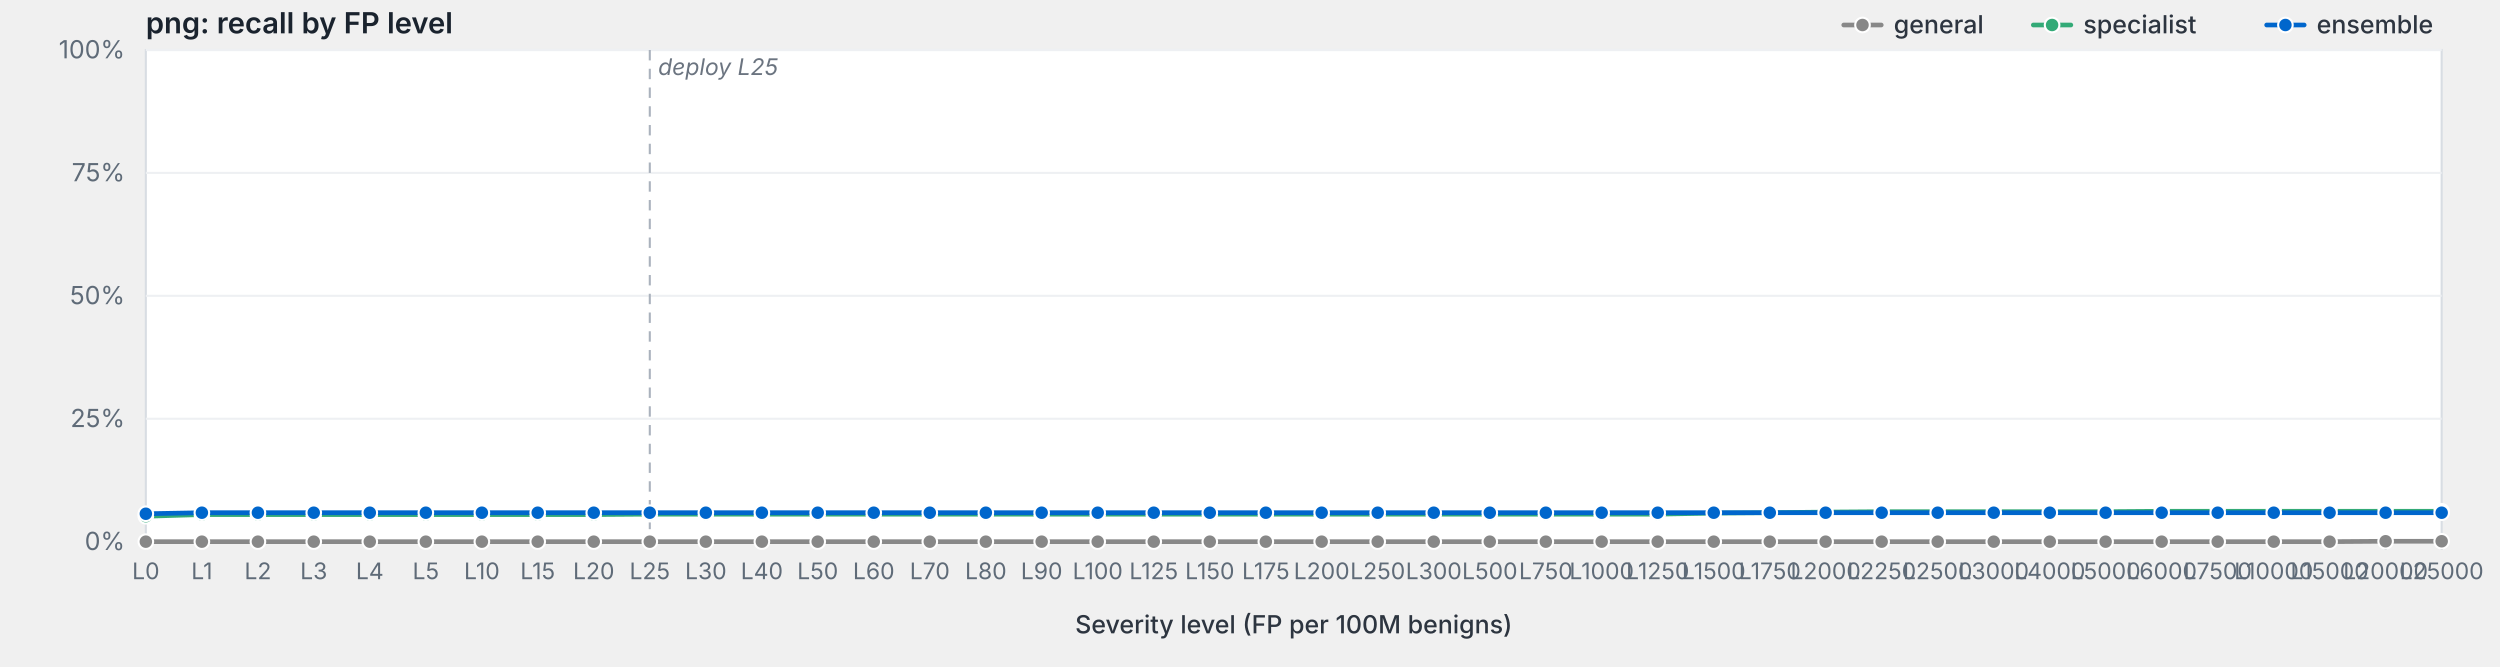
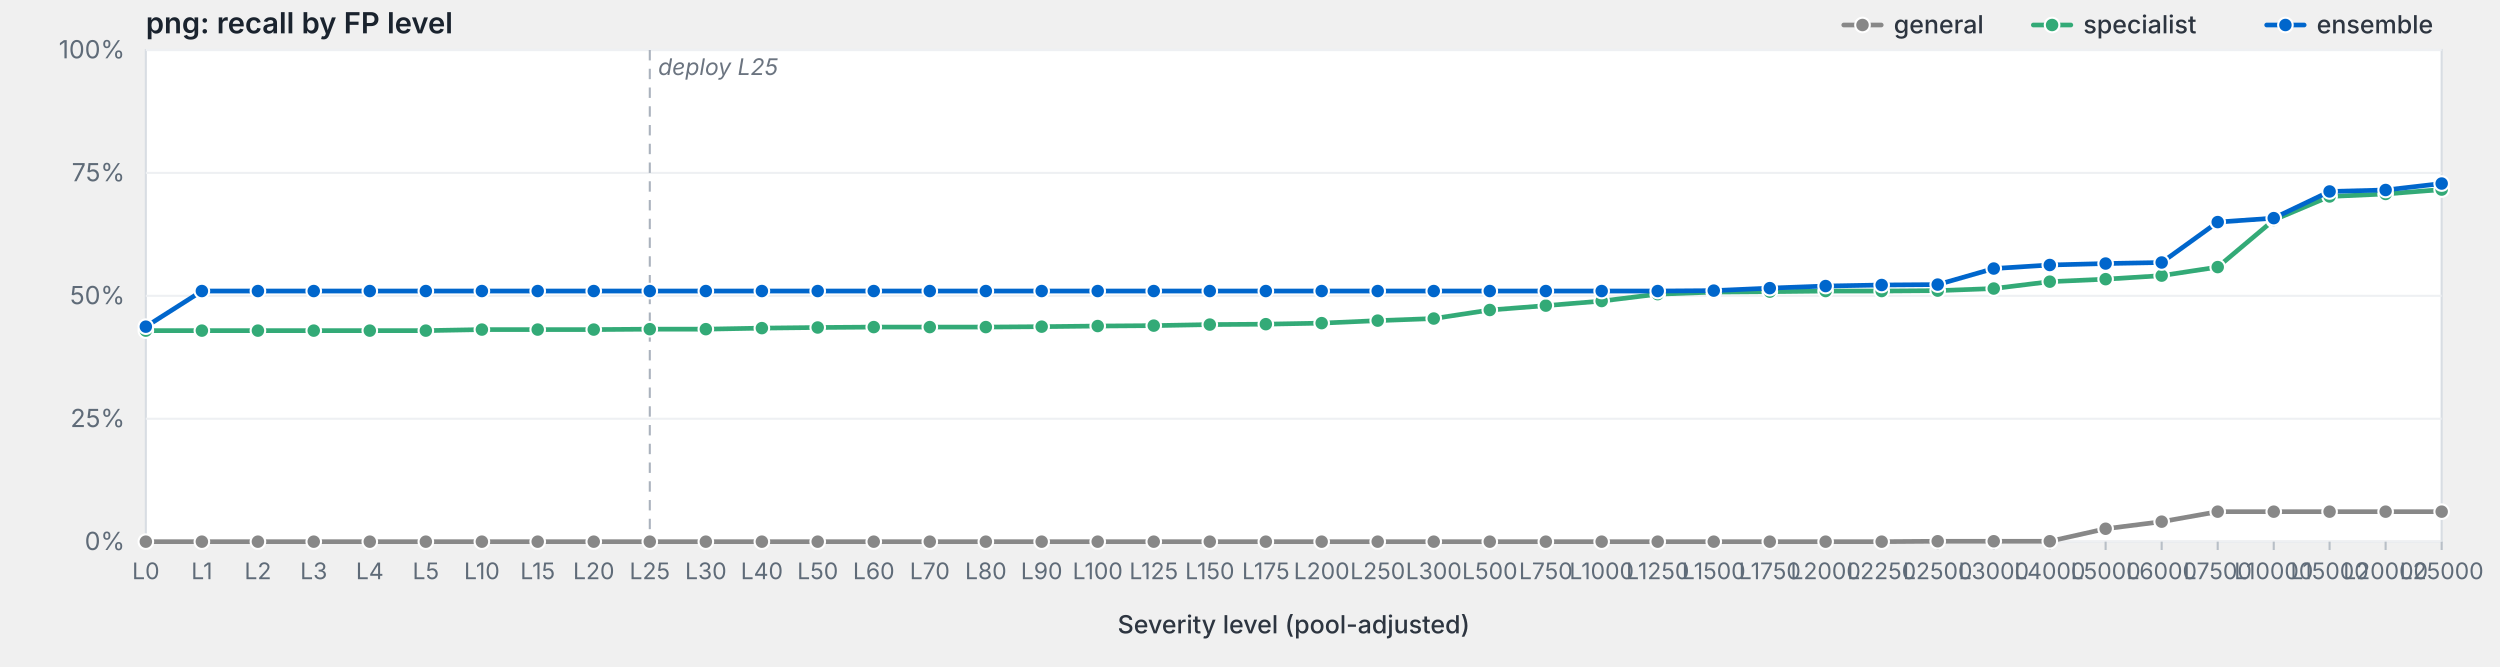
<svg xmlns="http://www.w3.org/2000/svg" viewBox="0 0 1200 320" width="1200" height="320" preserveAspectRatio="xMidYMid meet" role="img" aria-label="png: recall by FP level">
  <style>svg { background: #fdfdfd; }.frame { fill: #fff; stroke: #d8dde3; stroke-width: 1; }.grid { stroke: #eef0f3; stroke-width: 1; }.tick { stroke: #b8bfc7; stroke-width: 1; }.axis-label { fill: #5f6b78; font-family: -apple-system, BlinkMacSystemFont, "Segoe UI", system-ui, sans-serif; font-size: 12px; }.x-label { fill: #5f6b78; font-family: -apple-system, BlinkMacSystemFont, "Segoe UI", system-ui, sans-serif; font-size: 11px; }.axis-title { fill: #2d3540; font-family: -apple-system, BlinkMacSystemFont, "Segoe UI", system-ui, sans-serif; font-size: 12px; font-weight: 500; }.title { fill: #1a232e; font-family: -apple-system, BlinkMacSystemFont, "Segoe UI", system-ui, sans-serif; font-size: 14px; font-weight: 600; }.deploy-marker { stroke: #aab2bd; stroke-width: 1; stroke-dasharray: 5,4; }.deploy-label { fill: #6b7480; font-family: -apple-system, BlinkMacSystemFont, "Segoe UI", system-ui, sans-serif; font-size: 11px; font-style: italic; }.curve { fill: none; stroke-width: 2.25; stroke-linejoin: round; stroke-linecap: round; }.marker { stroke: #fff; stroke-width: 1; }.legend-text { fill: #2d3540; font-family: -apple-system, BlinkMacSystemFont, "Segoe UI", system-ui, sans-serif; font-size: 12px; font-weight: 500; }</style>
  <text class="title" x="70" y="16">png: recall by FP level</text>
  <rect class="frame" x="70" y="24" width="1102" height="236" />
  <line class="grid" x1="70" y1="260.0" x2="1172" y2="260.0" />
  <text class="axis-label" x="60" y="264.0" text-anchor="end">0%</text>
  <line class="grid" x1="70" y1="201.0" x2="1172" y2="201.0" />
  <text class="axis-label" x="60" y="205.0" text-anchor="end">25%</text>
  <line class="grid" x1="70" y1="142.0" x2="1172" y2="142.0" />
  <text class="axis-label" x="60" y="146.0" text-anchor="end">50%</text>
  <line class="grid" x1="70" y1="83.0" x2="1172" y2="83.0" />
  <text class="axis-label" x="60" y="87.0" text-anchor="end">75%</text>
  <line class="grid" x1="70" y1="24.0" x2="1172" y2="24.0" />
  <text class="axis-label" x="60" y="28.0" text-anchor="end">100%</text>
  <line class="deploy-marker" x1="311.9" y1="24" x2="311.9" y2="260" />
  <text class="deploy-label" x="315.9" y="36" text-anchor="start">deploy L25</text>
  <line class="tick" x1="70.0" y1="260" x2="70.0" y2="264" />
  <text class="x-label" x="70.0" y="278" text-anchor="middle">L0</text>
  <line class="tick" x1="96.9" y1="260" x2="96.9" y2="264" />
  <text class="x-label" x="96.9" y="278" text-anchor="middle">L1</text>
  <line class="tick" x1="123.8" y1="260" x2="123.8" y2="264" />
  <text class="x-label" x="123.8" y="278" text-anchor="middle">L2</text>
  <line class="tick" x1="150.6" y1="260" x2="150.6" y2="264" />
  <text class="x-label" x="150.6" y="278" text-anchor="middle">L3</text>
  <line class="tick" x1="177.5" y1="260" x2="177.5" y2="264" />
  <text class="x-label" x="177.5" y="278" text-anchor="middle">L4</text>
  <line class="tick" x1="204.4" y1="260" x2="204.4" y2="264" />
  <text class="x-label" x="204.4" y="278" text-anchor="middle">L5</text>
  <line class="tick" x1="231.3" y1="260" x2="231.3" y2="264" />
  <text class="x-label" x="231.3" y="278" text-anchor="middle">L10</text>
  <line class="tick" x1="258.1" y1="260" x2="258.1" y2="264" />
  <text class="x-label" x="258.1" y="278" text-anchor="middle">L15</text>
  <line class="tick" x1="285.0" y1="260" x2="285.0" y2="264" />
  <text class="x-label" x="285.0" y="278" text-anchor="middle">L20</text>
  <line class="tick" x1="311.9" y1="260" x2="311.9" y2="264" />
  <text class="x-label" x="311.9" y="278" text-anchor="middle">L25</text>
  <line class="tick" x1="338.8" y1="260" x2="338.8" y2="264" />
  <text class="x-label" x="338.8" y="278" text-anchor="middle">L30</text>
  <line class="tick" x1="365.7" y1="260" x2="365.7" y2="264" />
  <text class="x-label" x="365.7" y="278" text-anchor="middle">L40</text>
  <line class="tick" x1="392.5" y1="260" x2="392.5" y2="264" />
  <text class="x-label" x="392.5" y="278" text-anchor="middle">L50</text>
  <line class="tick" x1="419.4" y1="260" x2="419.4" y2="264" />
  <text class="x-label" x="419.4" y="278" text-anchor="middle">L60</text>
  <line class="tick" x1="446.3" y1="260" x2="446.3" y2="264" />
  <text class="x-label" x="446.3" y="278" text-anchor="middle">L70</text>
  <line class="tick" x1="473.2" y1="260" x2="473.2" y2="264" />
  <text class="x-label" x="473.2" y="278" text-anchor="middle">L80</text>
  <line class="tick" x1="500.0" y1="260" x2="500.0" y2="264" />
  <text class="x-label" x="500.0" y="278" text-anchor="middle">L90</text>
  <line class="tick" x1="526.9" y1="260" x2="526.9" y2="264" />
  <text class="x-label" x="526.9" y="278" text-anchor="middle">L100</text>
  <line class="tick" x1="553.8" y1="260" x2="553.8" y2="264" />
  <text class="x-label" x="553.8" y="278" text-anchor="middle">L125</text>
  <line class="tick" x1="580.7" y1="260" x2="580.7" y2="264" />
  <text class="x-label" x="580.7" y="278" text-anchor="middle">L150</text>
  <line class="tick" x1="607.6" y1="260" x2="607.6" y2="264" />
  <text class="x-label" x="607.6" y="278" text-anchor="middle">L175</text>
  <line class="tick" x1="634.4" y1="260" x2="634.4" y2="264" />
  <text class="x-label" x="634.4" y="278" text-anchor="middle">L200</text>
  <line class="tick" x1="661.3" y1="260" x2="661.3" y2="264" />
  <text class="x-label" x="661.3" y="278" text-anchor="middle">L250</text>
  <line class="tick" x1="688.2" y1="260" x2="688.2" y2="264" />
  <text class="x-label" x="688.2" y="278" text-anchor="middle">L300</text>
  <line class="tick" x1="715.1" y1="260" x2="715.1" y2="264" />
  <text class="x-label" x="715.1" y="278" text-anchor="middle">L500</text>
  <line class="tick" x1="742.0" y1="260" x2="742.0" y2="264" />
  <text class="x-label" x="742.0" y="278" text-anchor="middle">L750</text>
  <line class="tick" x1="768.8" y1="260" x2="768.8" y2="264" />
  <text class="x-label" x="768.8" y="278" text-anchor="middle">L1000</text>
  <line class="tick" x1="795.7" y1="260" x2="795.7" y2="264" />
  <text class="x-label" x="795.7" y="278" text-anchor="middle">L1250</text>
  <line class="tick" x1="822.6" y1="260" x2="822.6" y2="264" />
  <text class="x-label" x="822.6" y="278" text-anchor="middle">L1500</text>
  <line class="tick" x1="849.5" y1="260" x2="849.5" y2="264" />
  <text class="x-label" x="849.5" y="278" text-anchor="middle">L1750</text>
  <line class="tick" x1="876.3" y1="260" x2="876.3" y2="264" />
  <text class="x-label" x="876.3" y="278" text-anchor="middle">L2000</text>
  <line class="tick" x1="903.2" y1="260" x2="903.2" y2="264" />
  <text class="x-label" x="903.2" y="278" text-anchor="middle">L2250</text>
  <line class="tick" x1="930.1" y1="260" x2="930.1" y2="264" />
  <text class="x-label" x="930.1" y="278" text-anchor="middle">L2500</text>
  <line class="tick" x1="957.0" y1="260" x2="957.0" y2="264" />
  <text class="x-label" x="957.0" y="278" text-anchor="middle">L3000</text>
  <line class="tick" x1="983.9" y1="260" x2="983.9" y2="264" />
  <text class="x-label" x="983.9" y="278" text-anchor="middle">L4000</text>
  <line class="tick" x1="1010.7" y1="260" x2="1010.7" y2="264" />
  <text class="x-label" x="1010.7" y="278" text-anchor="middle">L5000</text>
  <line class="tick" x1="1037.6" y1="260" x2="1037.6" y2="264" />
  <text class="x-label" x="1037.6" y="278" text-anchor="middle">L6000</text>
  <line class="tick" x1="1064.5" y1="260" x2="1064.5" y2="264" />
  <text class="x-label" x="1064.5" y="278" text-anchor="middle">L7500</text>
  <line class="tick" x1="1091.4" y1="260" x2="1091.4" y2="264" />
  <text class="x-label" x="1091.4" y="278" text-anchor="middle">L10000</text>
  <line class="tick" x1="1118.2" y1="260" x2="1118.2" y2="264" />
  <text class="x-label" x="1118.2" y="278" text-anchor="middle">L15000</text>
  <line class="tick" x1="1145.1" y1="260" x2="1145.1" y2="264" />
  <text class="x-label" x="1145.1" y="278" text-anchor="middle">L20000</text>
  <line class="tick" x1="1172.0" y1="260" x2="1172.0" y2="264" />
  <text class="x-label" x="1172.0" y="278" text-anchor="middle">L25000</text>
-   <text class="axis-title" x="621.0" y="304" text-anchor="middle">Severity level (FP per 100M benigns)</text>
-   <path class="curve" d="M70.0,260.0 L96.9,260.0 L123.8,260.0 L150.6,260.0 L177.5,260.0 L204.4,260.0 L231.3,260.0 L258.1,260.0 L285.0,260.0 L311.9,260.0 L338.8,260.0 L365.7,260.0 L392.5,260.0 L419.4,260.0 L446.3,260.0 L473.2,260.0 L500.0,260.0 L526.9,260.0 L553.8,260.0 L580.7,260.0 L607.6,260.0 L634.4,260.0 L661.3,260.0 L688.2,260.0 L715.1,260.0 L742.0,260.0 L768.8,260.0 L795.7,260.0 L822.6,260.0 L849.5,260.0 L876.3,260.0 L903.2,260.0 L930.1,260.0 L957.0,260.0 L983.9,260.0 L1010.7,260.0 L1037.6,260.0 L1064.5,260.0 L1091.4,260.0 L1118.2,260.0 L1145.1,259.8 L1172.0,259.8" stroke="#888" />
+   <text class="axis-title" x="621.0" y="304" text-anchor="middle">Severity level (pool-adjusted)</text>
+   <path class="curve" d="M70.0,260.0 L96.9,260.0 L123.8,260.0 L150.6,260.0 L177.5,260.0 L204.4,260.0 L231.3,260.0 L258.1,260.0 L285.0,260.0 L311.9,260.0 L338.8,260.0 L365.7,260.0 L392.5,260.0 L419.4,260.0 L446.3,260.0 L473.2,260.0 L500.0,260.0 L526.9,260.0 L553.8,260.0 L580.7,260.0 L607.6,260.0 L634.4,260.0 L661.3,260.0 L688.2,260.0 L715.1,260.0 L742.0,260.0 L768.8,260.0 L795.7,260.0 L822.6,260.0 L849.5,260.0 L876.3,260.0 L903.2,260.0 L930.1,259.8 L957.0,259.8 L983.9,259.8 L1010.7,253.8 L1037.6,250.4 L1064.5,245.6 L1091.4,245.6 L1118.2,245.6 L1145.1,245.6 L1172.0,245.6" stroke="#888" />
  <circle class="marker" cx="70.0" cy="260.0" r="3.5" fill="#888" />
  <circle class="marker" cx="96.9" cy="260.0" r="3.5" fill="#888" />
  <circle class="marker" cx="123.8" cy="260.0" r="3.5" fill="#888" />
  <circle class="marker" cx="150.6" cy="260.0" r="3.5" fill="#888" />
  <circle class="marker" cx="177.5" cy="260.0" r="3.5" fill="#888" />
  <circle class="marker" cx="204.4" cy="260.0" r="3.5" fill="#888" />
  <circle class="marker" cx="231.3" cy="260.0" r="3.5" fill="#888" />
  <circle class="marker" cx="258.1" cy="260.0" r="3.5" fill="#888" />
  <circle class="marker" cx="285.0" cy="260.0" r="3.5" fill="#888" />
  <circle class="marker" cx="311.9" cy="260.0" r="3.5" fill="#888" />
  <circle class="marker" cx="338.8" cy="260.0" r="3.5" fill="#888" />
  <circle class="marker" cx="365.7" cy="260.0" r="3.5" fill="#888" />
  <circle class="marker" cx="392.5" cy="260.0" r="3.5" fill="#888" />
  <circle class="marker" cx="419.4" cy="260.0" r="3.5" fill="#888" />
  <circle class="marker" cx="446.3" cy="260.0" r="3.5" fill="#888" />
  <circle class="marker" cx="473.2" cy="260.0" r="3.5" fill="#888" />
  <circle class="marker" cx="500.0" cy="260.0" r="3.5" fill="#888" />
  <circle class="marker" cx="526.9" cy="260.0" r="3.5" fill="#888" />
  <circle class="marker" cx="553.8" cy="260.0" r="3.5" fill="#888" />
  <circle class="marker" cx="580.7" cy="260.0" r="3.5" fill="#888" />
  <circle class="marker" cx="607.6" cy="260.0" r="3.5" fill="#888" />
  <circle class="marker" cx="634.4" cy="260.0" r="3.5" fill="#888" />
  <circle class="marker" cx="661.3" cy="260.0" r="3.5" fill="#888" />
  <circle class="marker" cx="688.2" cy="260.0" r="3.5" fill="#888" />
  <circle class="marker" cx="715.1" cy="260.0" r="3.5" fill="#888" />
  <circle class="marker" cx="742.0" cy="260.0" r="3.5" fill="#888" />
  <circle class="marker" cx="768.8" cy="260.0" r="3.5" fill="#888" />
  <circle class="marker" cx="795.7" cy="260.0" r="3.5" fill="#888" />
  <circle class="marker" cx="822.6" cy="260.0" r="3.5" fill="#888" />
  <circle class="marker" cx="849.5" cy="260.0" r="3.5" fill="#888" />
  <circle class="marker" cx="876.3" cy="260.0" r="3.5" fill="#888" />
  <circle class="marker" cx="903.2" cy="260.0" r="3.5" fill="#888" />
-   <circle class="marker" cx="930.1" cy="260.0" r="3.5" fill="#888" />
-   <circle class="marker" cx="957.0" cy="260.0" r="3.5" fill="#888" />
-   <circle class="marker" cx="983.9" cy="260.0" r="3.5" fill="#888" />
-   <circle class="marker" cx="1010.7" cy="260.0" r="3.5" fill="#888" />
-   <circle class="marker" cx="1037.6" cy="260.0" r="3.5" fill="#888" />
-   <circle class="marker" cx="1064.5" cy="260.0" r="3.5" fill="#888" />
-   <circle class="marker" cx="1091.4" cy="260.0" r="3.5" fill="#888" />
-   <circle class="marker" cx="1118.2" cy="260.0" r="3.5" fill="#888" />
-   <circle class="marker" cx="1145.1" cy="259.8" r="3.5" fill="#888" />
-   <circle class="marker" cx="1172.0" cy="259.8" r="3.5" fill="#888" />
-   <path class="curve" d="M70.0,247.8 L96.9,247.0 L123.8,247.0 L150.6,247.0 L177.5,247.0 L204.4,247.0 L231.3,247.0 L258.1,247.0 L285.0,247.0 L311.9,246.8 L338.8,246.8 L365.7,246.8 L392.5,246.8 L419.4,246.8 L446.3,246.8 L473.2,246.8 L500.0,246.8 L526.9,246.8 L553.8,246.8 L580.7,246.8 L607.6,246.8 L634.4,246.8 L661.3,246.8 L688.2,246.8 L715.1,246.8 L742.0,246.8 L768.8,246.8 L795.7,246.8 L822.6,246.3 L849.5,246.1 L876.3,245.8 L903.2,245.6 L930.1,245.6 L957.0,245.6 L983.9,245.6 L1010.7,245.6 L1037.6,245.4 L1064.5,245.4 L1091.4,245.4 L1118.2,245.4 L1145.1,245.4 L1172.0,245.4" stroke="#3a7" />
-   <circle class="marker" cx="70.0" cy="247.8" r="3.5" fill="#3a7" />
-   <circle class="marker" cx="96.9" cy="247.0" r="3.5" fill="#3a7" />
-   <circle class="marker" cx="123.8" cy="247.0" r="3.5" fill="#3a7" />
-   <circle class="marker" cx="150.6" cy="247.0" r="3.5" fill="#3a7" />
-   <circle class="marker" cx="177.5" cy="247.0" r="3.5" fill="#3a7" />
-   <circle class="marker" cx="204.4" cy="247.0" r="3.5" fill="#3a7" />
-   <circle class="marker" cx="231.3" cy="247.0" r="3.5" fill="#3a7" />
-   <circle class="marker" cx="258.1" cy="247.0" r="3.5" fill="#3a7" />
-   <circle class="marker" cx="285.0" cy="247.0" r="3.5" fill="#3a7" />
-   <circle class="marker" cx="311.9" cy="246.8" r="3.5" fill="#3a7" />
-   <circle class="marker" cx="338.8" cy="246.8" r="3.5" fill="#3a7" />
-   <circle class="marker" cx="365.7" cy="246.8" r="3.5" fill="#3a7" />
-   <circle class="marker" cx="392.5" cy="246.8" r="3.5" fill="#3a7" />
-   <circle class="marker" cx="419.4" cy="246.8" r="3.5" fill="#3a7" />
-   <circle class="marker" cx="446.3" cy="246.8" r="3.5" fill="#3a7" />
-   <circle class="marker" cx="473.2" cy="246.8" r="3.5" fill="#3a7" />
-   <circle class="marker" cx="500.0" cy="246.8" r="3.5" fill="#3a7" />
-   <circle class="marker" cx="526.9" cy="246.8" r="3.5" fill="#3a7" />
-   <circle class="marker" cx="553.8" cy="246.8" r="3.5" fill="#3a7" />
-   <circle class="marker" cx="580.7" cy="246.8" r="3.5" fill="#3a7" />
-   <circle class="marker" cx="607.6" cy="246.8" r="3.5" fill="#3a7" />
-   <circle class="marker" cx="634.4" cy="246.8" r="3.5" fill="#3a7" />
-   <circle class="marker" cx="661.3" cy="246.8" r="3.5" fill="#3a7" />
-   <circle class="marker" cx="688.2" cy="246.8" r="3.5" fill="#3a7" />
-   <circle class="marker" cx="715.1" cy="246.8" r="3.5" fill="#3a7" />
-   <circle class="marker" cx="742.0" cy="246.8" r="3.5" fill="#3a7" />
-   <circle class="marker" cx="768.8" cy="246.8" r="3.5" fill="#3a7" />
-   <circle class="marker" cx="795.7" cy="246.8" r="3.5" fill="#3a7" />
-   <circle class="marker" cx="822.6" cy="246.3" r="3.5" fill="#3a7" />
-   <circle class="marker" cx="849.5" cy="246.1" r="3.5" fill="#3a7" />
-   <circle class="marker" cx="876.3" cy="245.8" r="3.5" fill="#3a7" />
-   <circle class="marker" cx="903.2" cy="245.6" r="3.5" fill="#3a7" />
-   <circle class="marker" cx="930.1" cy="245.6" r="3.5" fill="#3a7" />
-   <circle class="marker" cx="957.0" cy="245.6" r="3.5" fill="#3a7" />
-   <circle class="marker" cx="983.9" cy="245.6" r="3.5" fill="#3a7" />
-   <circle class="marker" cx="1010.7" cy="245.6" r="3.5" fill="#3a7" />
-   <circle class="marker" cx="1037.6" cy="245.4" r="3.5" fill="#3a7" />
-   <circle class="marker" cx="1064.5" cy="245.4" r="3.5" fill="#3a7" />
-   <circle class="marker" cx="1091.4" cy="245.4" r="3.5" fill="#3a7" />
-   <circle class="marker" cx="1118.2" cy="245.4" r="3.5" fill="#3a7" />
-   <circle class="marker" cx="1145.1" cy="245.4" r="3.5" fill="#3a7" />
-   <circle class="marker" cx="1172.0" cy="245.4" r="3.5" fill="#3a7" />
-   <path class="curve" d="M70.0,246.6 L96.9,246.1 L123.8,246.1 L150.6,246.1 L177.5,246.1 L204.4,246.1 L231.3,246.1 L258.1,246.1 L285.0,246.1 L311.9,246.1 L338.8,246.1 L365.7,246.1 L392.5,246.1 L419.4,246.1 L446.3,246.1 L473.2,246.1 L500.0,246.1 L526.9,246.1 L553.8,246.1 L580.7,246.1 L607.6,246.1 L634.4,246.1 L661.3,246.1 L688.2,246.1 L715.1,246.1 L742.0,246.1 L768.8,246.1 L795.7,246.1 L822.6,246.1 L849.5,246.1 L876.3,246.1 L903.2,246.1 L930.1,246.1 L957.0,246.1 L983.9,246.1 L1010.7,246.1 L1037.6,246.1 L1064.5,246.1 L1091.4,246.1 L1118.2,246.1 L1145.1,246.1 L1172.0,246.1" stroke="#06c" />
-   <circle class="marker" cx="70.0" cy="246.6" r="3.5" fill="#06c" />
-   <circle class="marker" cx="96.9" cy="246.1" r="3.5" fill="#06c" />
-   <circle class="marker" cx="123.8" cy="246.1" r="3.5" fill="#06c" />
-   <circle class="marker" cx="150.6" cy="246.1" r="3.5" fill="#06c" />
-   <circle class="marker" cx="177.5" cy="246.1" r="3.5" fill="#06c" />
-   <circle class="marker" cx="204.4" cy="246.1" r="3.5" fill="#06c" />
-   <circle class="marker" cx="231.3" cy="246.1" r="3.5" fill="#06c" />
-   <circle class="marker" cx="258.1" cy="246.1" r="3.5" fill="#06c" />
-   <circle class="marker" cx="285.0" cy="246.1" r="3.5" fill="#06c" />
-   <circle class="marker" cx="311.9" cy="246.1" r="3.5" fill="#06c" />
-   <circle class="marker" cx="338.8" cy="246.1" r="3.5" fill="#06c" />
-   <circle class="marker" cx="365.7" cy="246.1" r="3.5" fill="#06c" />
-   <circle class="marker" cx="392.5" cy="246.1" r="3.5" fill="#06c" />
-   <circle class="marker" cx="419.4" cy="246.1" r="3.5" fill="#06c" />
-   <circle class="marker" cx="446.3" cy="246.1" r="3.5" fill="#06c" />
-   <circle class="marker" cx="473.2" cy="246.1" r="3.5" fill="#06c" />
-   <circle class="marker" cx="500.0" cy="246.1" r="3.5" fill="#06c" />
-   <circle class="marker" cx="526.9" cy="246.1" r="3.5" fill="#06c" />
-   <circle class="marker" cx="553.8" cy="246.1" r="3.5" fill="#06c" />
-   <circle class="marker" cx="580.7" cy="246.1" r="3.5" fill="#06c" />
-   <circle class="marker" cx="607.6" cy="246.1" r="3.5" fill="#06c" />
-   <circle class="marker" cx="634.4" cy="246.1" r="3.5" fill="#06c" />
-   <circle class="marker" cx="661.3" cy="246.1" r="3.5" fill="#06c" />
-   <circle class="marker" cx="688.2" cy="246.1" r="3.5" fill="#06c" />
-   <circle class="marker" cx="715.1" cy="246.1" r="3.5" fill="#06c" />
-   <circle class="marker" cx="742.0" cy="246.1" r="3.5" fill="#06c" />
-   <circle class="marker" cx="768.8" cy="246.1" r="3.5" fill="#06c" />
-   <circle class="marker" cx="795.7" cy="246.1" r="3.5" fill="#06c" />
-   <circle class="marker" cx="822.6" cy="246.1" r="3.5" fill="#06c" />
-   <circle class="marker" cx="849.5" cy="246.1" r="3.5" fill="#06c" />
-   <circle class="marker" cx="876.3" cy="246.1" r="3.5" fill="#06c" />
-   <circle class="marker" cx="903.2" cy="246.1" r="3.5" fill="#06c" />
-   <circle class="marker" cx="930.1" cy="246.1" r="3.5" fill="#06c" />
-   <circle class="marker" cx="957.0" cy="246.1" r="3.5" fill="#06c" />
-   <circle class="marker" cx="983.9" cy="246.1" r="3.5" fill="#06c" />
-   <circle class="marker" cx="1010.7" cy="246.1" r="3.5" fill="#06c" />
-   <circle class="marker" cx="1037.6" cy="246.1" r="3.5" fill="#06c" />
-   <circle class="marker" cx="1064.5" cy="246.1" r="3.5" fill="#06c" />
-   <circle class="marker" cx="1091.4" cy="246.1" r="3.5" fill="#06c" />
-   <circle class="marker" cx="1118.2" cy="246.1" r="3.5" fill="#06c" />
-   <circle class="marker" cx="1145.1" cy="246.1" r="3.5" fill="#06c" />
-   <circle class="marker" cx="1172.0" cy="246.1" r="3.5" fill="#06c" />
+   <circle class="marker" cx="930.1" cy="259.8" r="3.5" fill="#888" />
+   <circle class="marker" cx="957.0" cy="259.8" r="3.5" fill="#888" />
+   <circle class="marker" cx="983.9" cy="259.8" r="3.5" fill="#888" />
+   <circle class="marker" cx="1010.7" cy="253.8" r="3.5" fill="#888" />
+   <circle class="marker" cx="1037.6" cy="250.4" r="3.5" fill="#888" />
+   <circle class="marker" cx="1064.5" cy="245.6" r="3.5" fill="#888" />
+   <circle class="marker" cx="1091.4" cy="245.6" r="3.5" fill="#888" />
+   <circle class="marker" cx="1118.2" cy="245.6" r="3.5" fill="#888" />
+   <circle class="marker" cx="1145.1" cy="245.6" r="3.5" fill="#888" />
+   <circle class="marker" cx="1172.0" cy="245.6" r="3.5" fill="#888" />
+   <path class="curve" d="M70.0,158.7 L96.9,158.7 L123.8,158.7 L150.6,158.7 L177.5,158.7 L204.4,158.7 L231.3,158.2 L258.1,158.2 L285.0,158.2 L311.9,158.0 L338.8,158.0 L365.7,157.5 L392.5,157.2 L419.4,157.0 L446.3,157.0 L473.2,157.0 L500.0,156.8 L526.9,156.5 L553.8,156.3 L580.7,155.8 L607.6,155.6 L634.4,155.1 L661.3,153.9 L688.2,152.9 L715.1,148.8 L742.0,146.7 L768.8,144.5 L795.7,141.2 L822.6,140.2 L849.5,140.0 L876.3,139.7 L903.2,139.7 L930.1,139.5 L957.0,138.5 L983.9,135.2 L1010.7,134.0 L1037.6,132.3 L1064.5,128.2 L1091.4,105.6 L1118.2,94.3 L1145.1,93.1 L1172.0,91.0" stroke="#3a7" />
+   <circle class="marker" cx="70.0" cy="158.7" r="3.5" fill="#3a7" />
+   <circle class="marker" cx="96.9" cy="158.7" r="3.5" fill="#3a7" />
+   <circle class="marker" cx="123.8" cy="158.7" r="3.5" fill="#3a7" />
+   <circle class="marker" cx="150.6" cy="158.7" r="3.5" fill="#3a7" />
+   <circle class="marker" cx="177.5" cy="158.7" r="3.5" fill="#3a7" />
+   <circle class="marker" cx="204.4" cy="158.7" r="3.5" fill="#3a7" />
+   <circle class="marker" cx="231.3" cy="158.2" r="3.5" fill="#3a7" />
+   <circle class="marker" cx="258.1" cy="158.2" r="3.5" fill="#3a7" />
+   <circle class="marker" cx="285.0" cy="158.2" r="3.5" fill="#3a7" />
+   <circle class="marker" cx="311.9" cy="158.0" r="3.5" fill="#3a7" />
+   <circle class="marker" cx="338.8" cy="158.0" r="3.5" fill="#3a7" />
+   <circle class="marker" cx="365.7" cy="157.5" r="3.5" fill="#3a7" />
+   <circle class="marker" cx="392.5" cy="157.2" r="3.5" fill="#3a7" />
+   <circle class="marker" cx="419.4" cy="157.0" r="3.5" fill="#3a7" />
+   <circle class="marker" cx="446.3" cy="157.0" r="3.5" fill="#3a7" />
+   <circle class="marker" cx="473.2" cy="157.0" r="3.5" fill="#3a7" />
+   <circle class="marker" cx="500.0" cy="156.8" r="3.5" fill="#3a7" />
+   <circle class="marker" cx="526.9" cy="156.5" r="3.5" fill="#3a7" />
+   <circle class="marker" cx="553.8" cy="156.3" r="3.5" fill="#3a7" />
+   <circle class="marker" cx="580.7" cy="155.8" r="3.5" fill="#3a7" />
+   <circle class="marker" cx="607.6" cy="155.6" r="3.5" fill="#3a7" />
+   <circle class="marker" cx="634.4" cy="155.1" r="3.5" fill="#3a7" />
+   <circle class="marker" cx="661.3" cy="153.9" r="3.5" fill="#3a7" />
+   <circle class="marker" cx="688.2" cy="152.9" r="3.5" fill="#3a7" />
+   <circle class="marker" cx="715.1" cy="148.8" r="3.5" fill="#3a7" />
+   <circle class="marker" cx="742.0" cy="146.7" r="3.5" fill="#3a7" />
+   <circle class="marker" cx="768.8" cy="144.5" r="3.5" fill="#3a7" />
+   <circle class="marker" cx="795.7" cy="141.2" r="3.5" fill="#3a7" />
+   <circle class="marker" cx="822.6" cy="140.2" r="3.5" fill="#3a7" />
+   <circle class="marker" cx="849.5" cy="140.0" r="3.5" fill="#3a7" />
+   <circle class="marker" cx="876.3" cy="139.7" r="3.5" fill="#3a7" />
+   <circle class="marker" cx="903.2" cy="139.7" r="3.5" fill="#3a7" />
+   <circle class="marker" cx="930.1" cy="139.5" r="3.5" fill="#3a7" />
+   <circle class="marker" cx="957.0" cy="138.5" r="3.5" fill="#3a7" />
+   <circle class="marker" cx="983.9" cy="135.2" r="3.5" fill="#3a7" />
+   <circle class="marker" cx="1010.7" cy="134.0" r="3.5" fill="#3a7" />
+   <circle class="marker" cx="1037.6" cy="132.3" r="3.5" fill="#3a7" />
+   <circle class="marker" cx="1064.5" cy="128.2" r="3.5" fill="#3a7" />
+   <circle class="marker" cx="1091.4" cy="105.6" r="3.5" fill="#3a7" />
+   <circle class="marker" cx="1118.2" cy="94.3" r="3.5" fill="#3a7" />
+   <circle class="marker" cx="1145.1" cy="93.1" r="3.5" fill="#3a7" />
+   <circle class="marker" cx="1172.0" cy="91.0" r="3.5" fill="#3a7" />
+   <path class="curve" d="M70.0,156.8 L96.9,139.7 L123.8,139.7 L150.6,139.7 L177.5,139.7 L204.4,139.7 L231.3,139.7 L258.1,139.7 L285.0,139.7 L311.9,139.7 L338.8,139.7 L365.7,139.7 L392.5,139.7 L419.4,139.7 L446.3,139.7 L473.2,139.7 L500.0,139.7 L526.9,139.7 L553.8,139.7 L580.7,139.7 L607.6,139.7 L634.4,139.7 L661.3,139.7 L688.2,139.7 L715.1,139.7 L742.0,139.7 L768.8,139.7 L795.7,139.7 L822.6,139.5 L849.5,138.3 L876.3,137.3 L903.2,136.8 L930.1,136.6 L957.0,128.9 L983.9,127.2 L1010.7,126.5 L1037.6,126.0 L1064.5,106.6 L1091.4,104.7 L1118.2,91.9 L1145.1,91.2 L1172.0,88.1" stroke="#06c" />
+   <circle class="marker" cx="70.0" cy="156.8" r="3.5" fill="#06c" />
+   <circle class="marker" cx="96.9" cy="139.7" r="3.5" fill="#06c" />
+   <circle class="marker" cx="123.8" cy="139.7" r="3.5" fill="#06c" />
+   <circle class="marker" cx="150.6" cy="139.7" r="3.5" fill="#06c" />
+   <circle class="marker" cx="177.5" cy="139.7" r="3.5" fill="#06c" />
+   <circle class="marker" cx="204.4" cy="139.7" r="3.5" fill="#06c" />
+   <circle class="marker" cx="231.3" cy="139.7" r="3.5" fill="#06c" />
+   <circle class="marker" cx="258.1" cy="139.7" r="3.5" fill="#06c" />
+   <circle class="marker" cx="285.0" cy="139.7" r="3.5" fill="#06c" />
+   <circle class="marker" cx="311.9" cy="139.7" r="3.5" fill="#06c" />
+   <circle class="marker" cx="338.8" cy="139.7" r="3.5" fill="#06c" />
+   <circle class="marker" cx="365.7" cy="139.7" r="3.5" fill="#06c" />
+   <circle class="marker" cx="392.5" cy="139.7" r="3.5" fill="#06c" />
+   <circle class="marker" cx="419.4" cy="139.7" r="3.5" fill="#06c" />
+   <circle class="marker" cx="446.3" cy="139.7" r="3.5" fill="#06c" />
+   <circle class="marker" cx="473.2" cy="139.7" r="3.5" fill="#06c" />
+   <circle class="marker" cx="500.0" cy="139.7" r="3.5" fill="#06c" />
+   <circle class="marker" cx="526.9" cy="139.7" r="3.5" fill="#06c" />
+   <circle class="marker" cx="553.8" cy="139.7" r="3.5" fill="#06c" />
+   <circle class="marker" cx="580.7" cy="139.7" r="3.5" fill="#06c" />
+   <circle class="marker" cx="607.6" cy="139.7" r="3.5" fill="#06c" />
+   <circle class="marker" cx="634.4" cy="139.7" r="3.5" fill="#06c" />
+   <circle class="marker" cx="661.3" cy="139.7" r="3.5" fill="#06c" />
+   <circle class="marker" cx="688.2" cy="139.7" r="3.5" fill="#06c" />
+   <circle class="marker" cx="715.1" cy="139.7" r="3.5" fill="#06c" />
+   <circle class="marker" cx="742.0" cy="139.7" r="3.5" fill="#06c" />
+   <circle class="marker" cx="768.8" cy="139.7" r="3.5" fill="#06c" />
+   <circle class="marker" cx="795.7" cy="139.7" r="3.5" fill="#06c" />
+   <circle class="marker" cx="822.6" cy="139.5" r="3.5" fill="#06c" />
+   <circle class="marker" cx="849.5" cy="138.3" r="3.5" fill="#06c" />
+   <circle class="marker" cx="876.3" cy="137.3" r="3.5" fill="#06c" />
+   <circle class="marker" cx="903.2" cy="136.8" r="3.5" fill="#06c" />
+   <circle class="marker" cx="930.1" cy="136.6" r="3.5" fill="#06c" />
+   <circle class="marker" cx="957.0" cy="128.9" r="3.5" fill="#06c" />
+   <circle class="marker" cx="983.9" cy="127.2" r="3.5" fill="#06c" />
+   <circle class="marker" cx="1010.7" cy="126.5" r="3.5" fill="#06c" />
+   <circle class="marker" cx="1037.6" cy="126.0" r="3.5" fill="#06c" />
+   <circle class="marker" cx="1064.5" cy="106.6" r="3.5" fill="#06c" />
+   <circle class="marker" cx="1091.4" cy="104.7" r="3.5" fill="#06c" />
+   <circle class="marker" cx="1118.2" cy="91.9" r="3.5" fill="#06c" />
+   <circle class="marker" cx="1145.1" cy="91.2" r="3.5" fill="#06c" />
+   <circle class="marker" cx="1172.0" cy="88.1" r="3.5" fill="#06c" />
  <line x1="1088.0" y1="12.0" x2="1106.0" y2="12.0" stroke="#06c" stroke-width="2.25" stroke-linecap="round" />
  <circle cx="1097.0" cy="12.0" r="3.5" fill="#06c" stroke="#fff" stroke-width="1" />
  <text class="legend-text" x="1112.0" y="16.0">ensemble</text>
  <line x1="976.0" y1="12.0" x2="994.0" y2="12.0" stroke="#3a7" stroke-width="2.25" stroke-linecap="round" />
  <circle cx="985.0" cy="12.0" r="3.5" fill="#3a7" stroke="#fff" stroke-width="1" />
  <text class="legend-text" x="1000.0" y="16.0">specialist</text>
  <line x1="885.0" y1="12.0" x2="903.0" y2="12.0" stroke="#888" stroke-width="2.25" stroke-linecap="round" />
  <circle cx="894.0" cy="12.0" r="3.5" fill="#888" stroke="#fff" stroke-width="1" />
  <text class="legend-text" x="909.0" y="16.0">general</text>
</svg>
